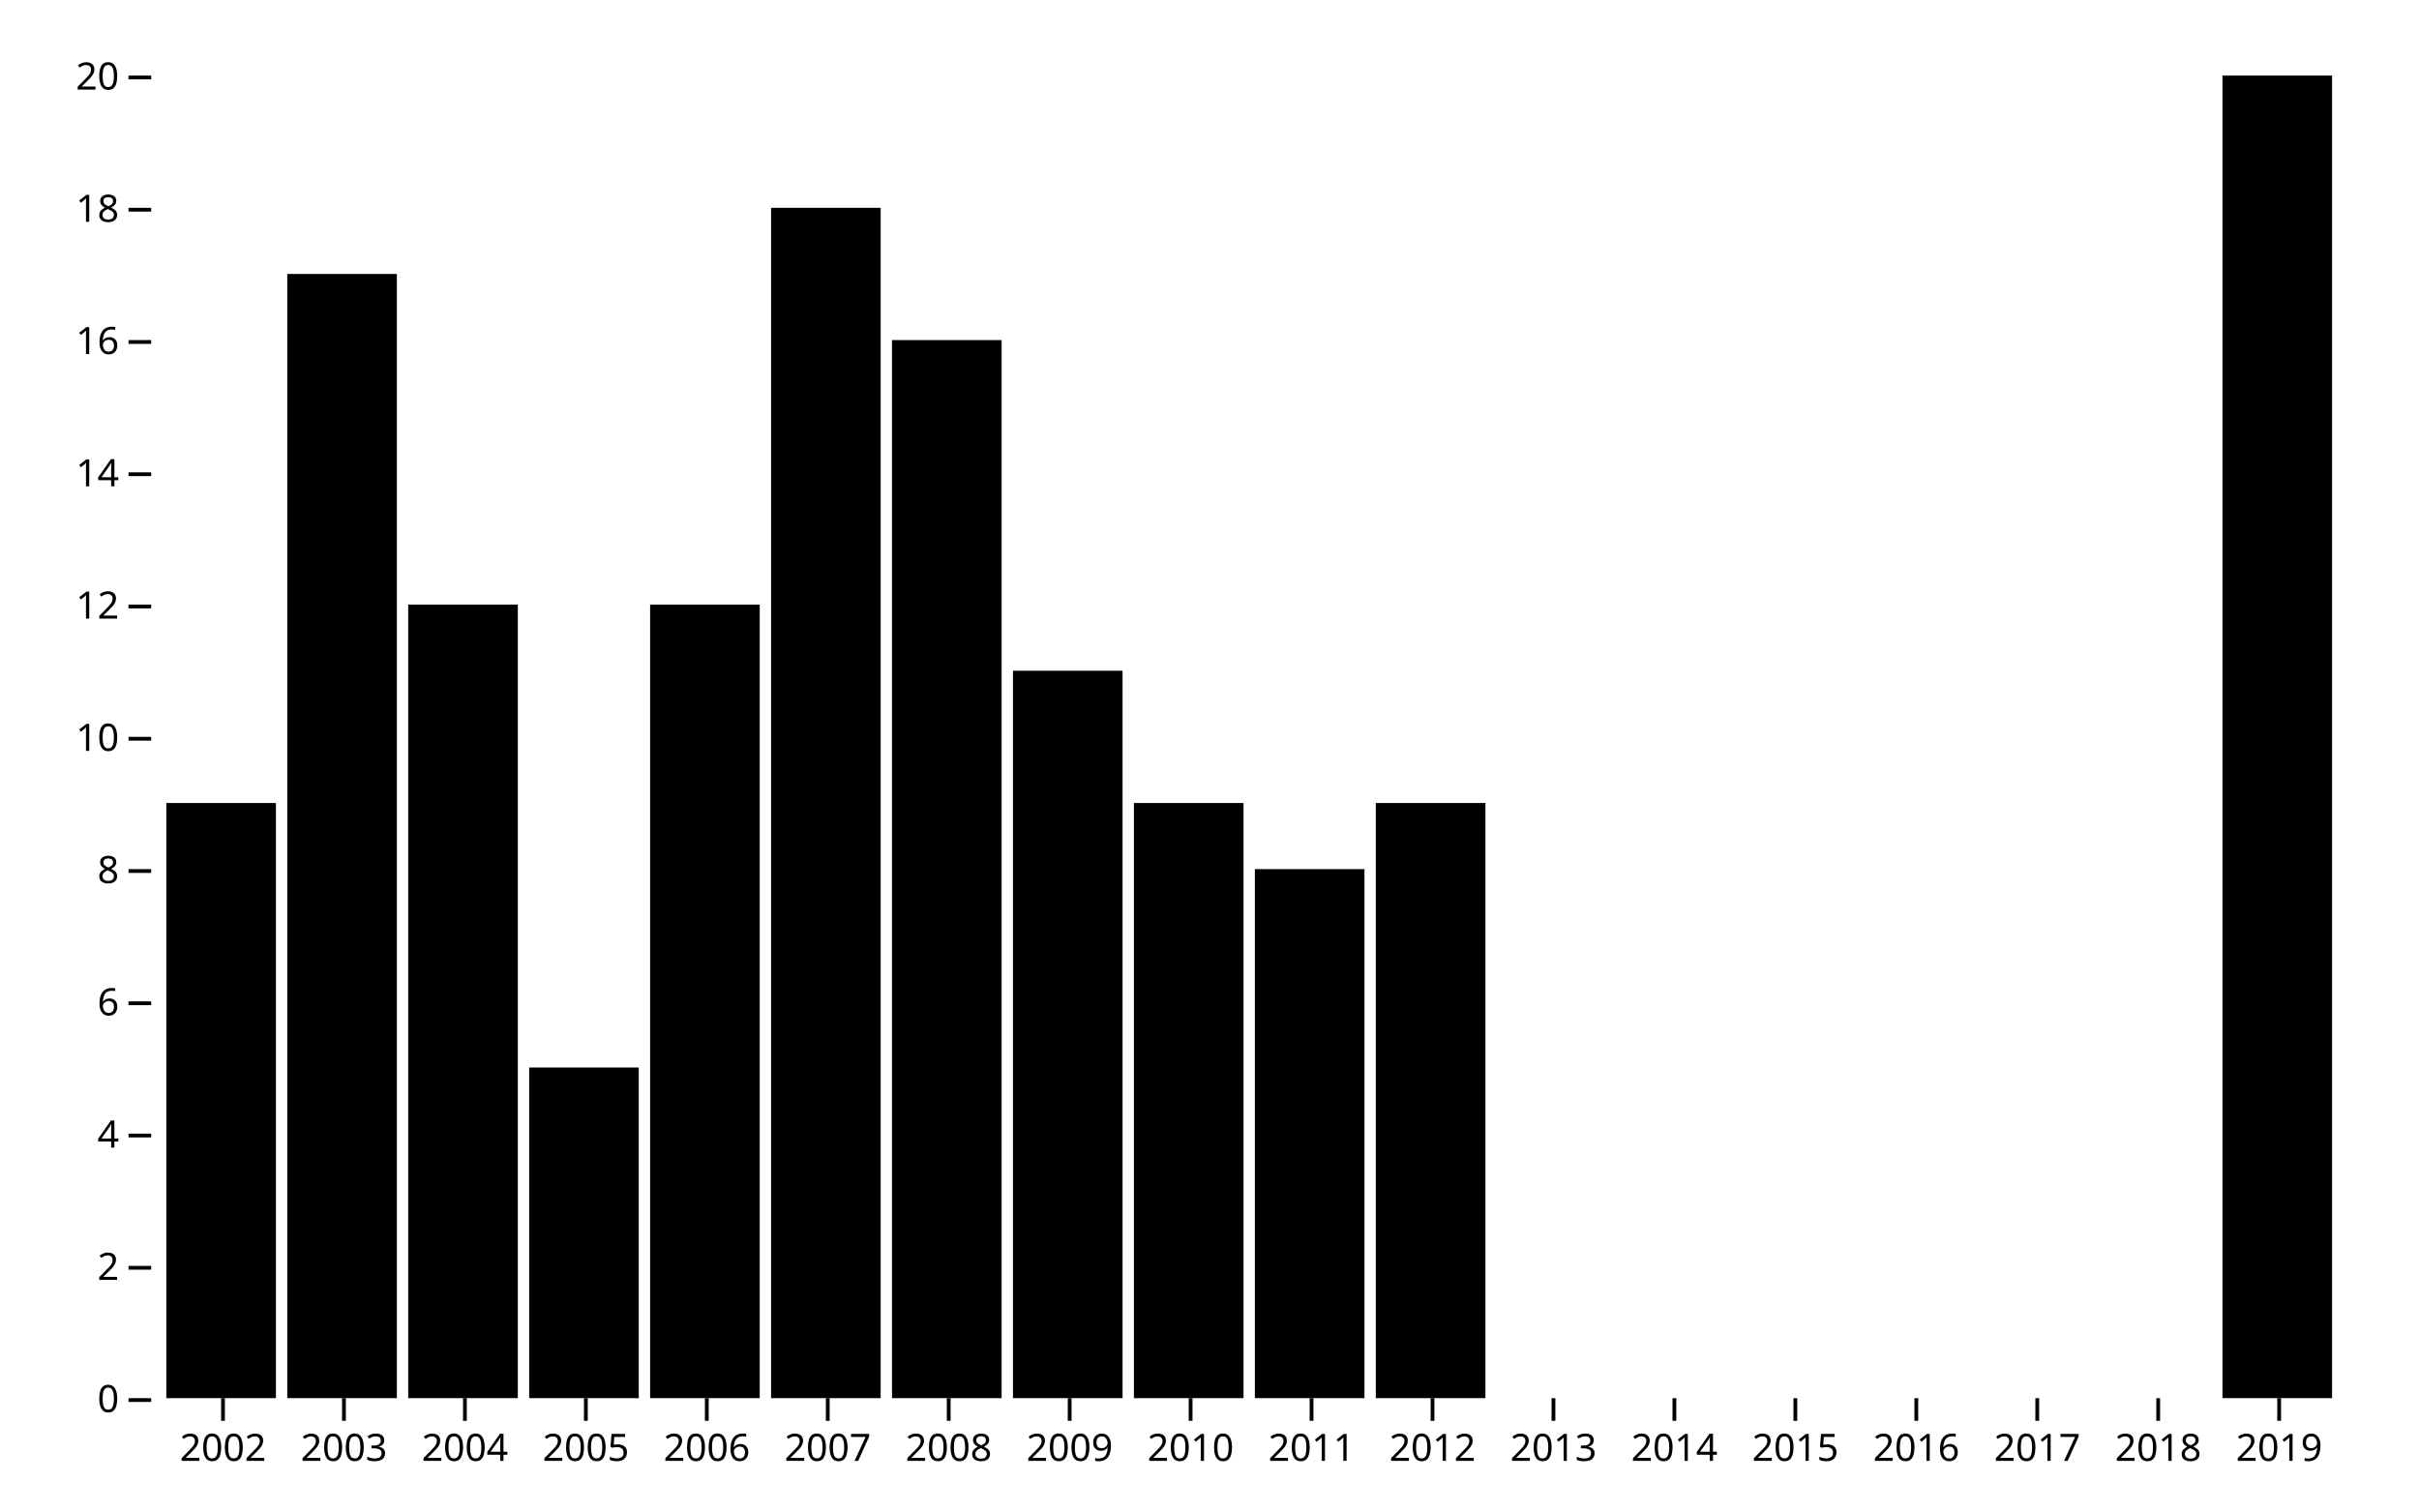
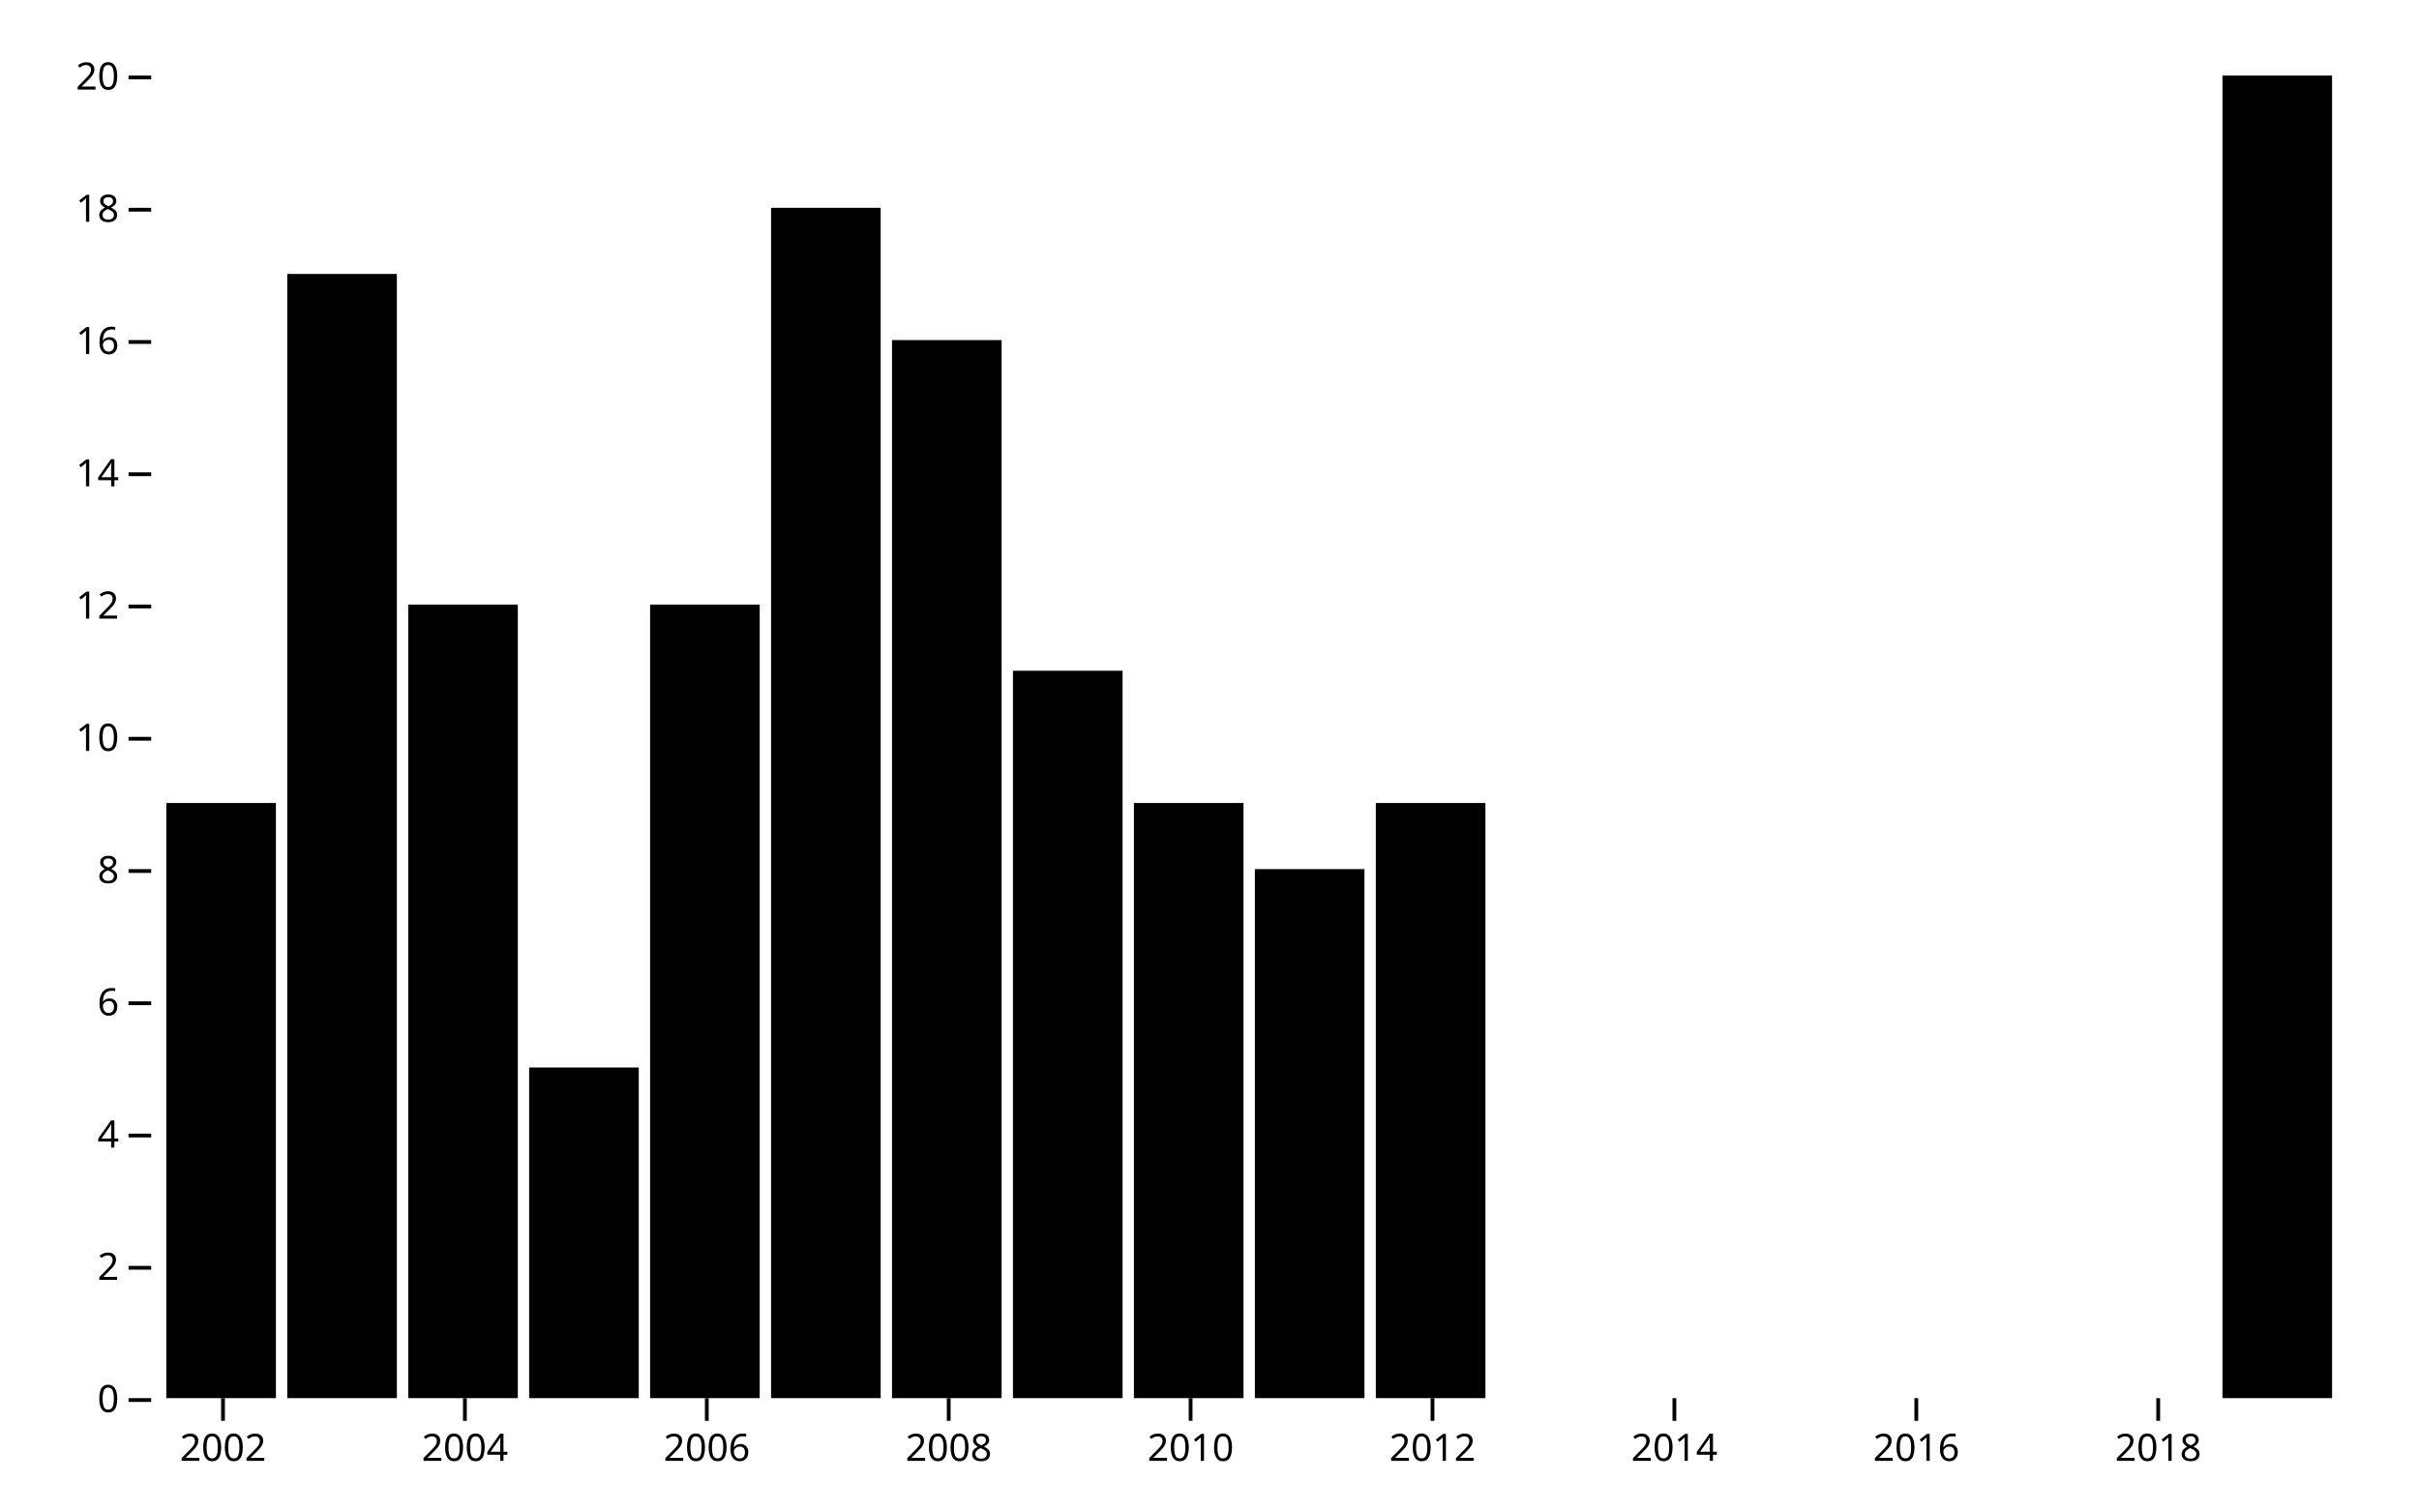
<svg xmlns="http://www.w3.org/2000/svg" class="plot" fill="currentColor" font-family="system-ui, sans-serif" font-size="10" text-anchor="middle" width="640" height="400" viewBox="0 0 640 400">
  <style>
    .plot {
      display: block;
      background: white;
      height: auto;
      height: intrinsic;
      max-width: 100%;
    }

    .plot text,
    .plot tspan {
      white-space: pre;
    }
  </style>
  <g aria-label="y-axis tick" fill="none" stroke="currentColor" transform="translate(0,0.5)">
    <path transform="translate(40,370)" d="M0,0L-6,0" />
    <path transform="translate(40,335)" d="M0,0L-6,0" />
    <path transform="translate(40,300)" d="M0,0L-6,0" />
    <path transform="translate(40,265)" d="M0,0L-6,0" />
    <path transform="translate(40,230)" d="M0,0L-6,0" />
    <path transform="translate(40,195)" d="M0,0L-6,0" />
    <path transform="translate(40,160)" d="M0,0L-6,0" />
    <path transform="translate(40,125)" d="M0,0L-6,0" />
    <path transform="translate(40,90)" d="M0,0L-6,0" />
    <path transform="translate(40,55)" d="M0,0L-6,0" />
    <path transform="translate(40,20)" d="M0,0L-6,0" />
  </g>
  <g aria-label="y-axis tick label" text-anchor="end" font-variant="tabular-nums" transform="translate(-8.5,0.5)">
    <text y="0.32em" transform="translate(40,370)">0</text>
    <text y="0.32em" transform="translate(40,335)">2</text>
    <text y="0.32em" transform="translate(40,300)">4</text>
    <text y="0.32em" transform="translate(40,265)">6</text>
    <text y="0.32em" transform="translate(40,230)">8</text>
    <text y="0.32em" transform="translate(40,195)">10</text>
    <text y="0.32em" transform="translate(40,160)">12</text>
    <text y="0.32em" transform="translate(40,125)">14</text>
    <text y="0.32em" transform="translate(40,90)">16</text>
    <text y="0.32em" transform="translate(40,55)">18</text>
    <text y="0.32em" transform="translate(40,20)">20</text>
  </g>
  <g aria-label="x-axis tick" fill="none" stroke="currentColor" transform="translate(15,0)">
    <path transform="translate(44,370)" d="M0,0L0,6" />
-     <path transform="translate(76,370)" d="M0,0L0,6" />
    <path transform="translate(108,370)" d="M0,0L0,6" />
-     <path transform="translate(140,370)" d="M0,0L0,6" />
    <path transform="translate(172,370)" d="M0,0L0,6" />
-     <path transform="translate(204,370)" d="M0,0L0,6" />
    <path transform="translate(236,370)" d="M0,0L0,6" />
-     <path transform="translate(268,370)" d="M0,0L0,6" />
    <path transform="translate(300,370)" d="M0,0L0,6" />
-     <path transform="translate(332,370)" d="M0,0L0,6" />
    <path transform="translate(364,370)" d="M0,0L0,6" />
-     <path transform="translate(396,370)" d="M0,0L0,6" />
    <path transform="translate(428,370)" d="M0,0L0,6" />
-     <path transform="translate(460,370)" d="M0,0L0,6" />
    <path transform="translate(492,370)" d="M0,0L0,6" />
-     <path transform="translate(524,370)" d="M0,0L0,6" />
    <path transform="translate(556,370)" d="M0,0L0,6" />
-     <path transform="translate(588,370)" d="M0,0L0,6" />
  </g>
  <g aria-label="x-axis tick label" font-variant="tabular-nums" transform="translate(15,9.5)">
    <text y="0.71em" transform="translate(44,370)">2002</text>
-     <text y="0.71em" transform="translate(76,370)">2003</text>
    <text y="0.71em" transform="translate(108,370)">2004</text>
-     <text y="0.71em" transform="translate(140,370)">2005</text>
    <text y="0.71em" transform="translate(172,370)">2006</text>
-     <text y="0.71em" transform="translate(204,370)">2007</text>
    <text y="0.71em" transform="translate(236,370)">2008</text>
-     <text y="0.71em" transform="translate(268,370)">2009</text>
    <text y="0.71em" transform="translate(300,370)">2010</text>
-     <text y="0.71em" transform="translate(332,370)">2011</text>
    <text y="0.71em" transform="translate(364,370)">2012</text>
-     <text y="0.71em" transform="translate(396,370)">2013</text>
    <text y="0.71em" transform="translate(428,370)">2014</text>
-     <text y="0.71em" transform="translate(460,370)">2015</text>
    <text y="0.71em" transform="translate(492,370)">2016</text>
-     <text y="0.71em" transform="translate(524,370)">2017</text>
    <text y="0.71em" transform="translate(556,370)">2018</text>
-     <text y="0.71em" transform="translate(588,370)">2019</text>
  </g>
  <g aria-label="bar">
    <rect x="44" width="29" y="212.5" height="157.5" />
    <rect x="76" width="29" y="72.5" height="297.5" />
    <rect x="108" width="29" y="160" height="210" />
    <rect x="140" width="29" y="282.5" height="87.5" />
    <rect x="172" width="29" y="160" height="210" />
    <rect x="204" width="29" y="55" height="315" />
    <rect x="236" width="29" y="90" height="280" />
    <rect x="268" width="29" y="177.5" height="192.5" />
    <rect x="300" width="29" y="212.5" height="157.5" />
    <rect x="332" width="29" y="230" height="140" />
    <rect x="364" width="29" y="212.5" height="157.5" />
    <rect x="588" width="29" y="20" height="350" />
  </g>
</svg>
